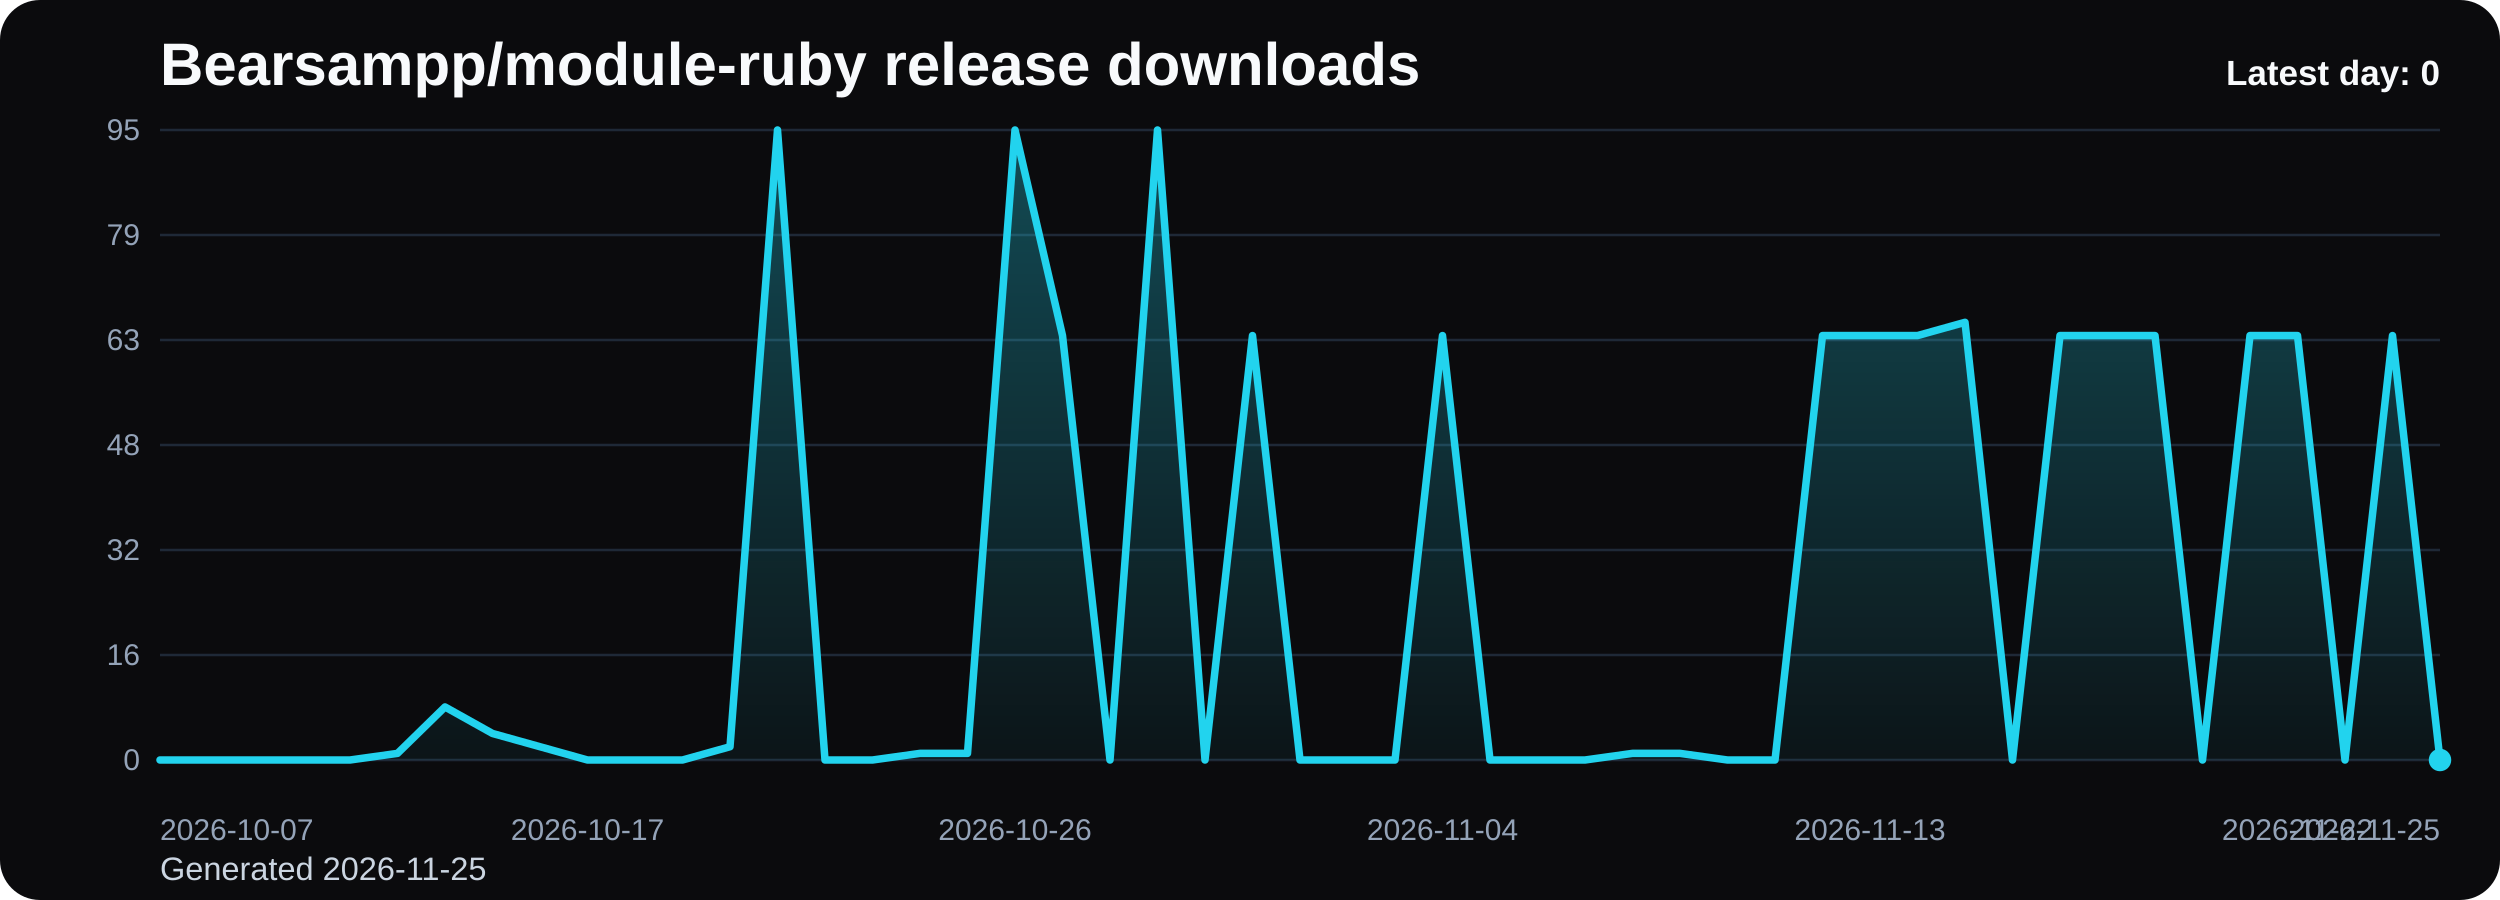
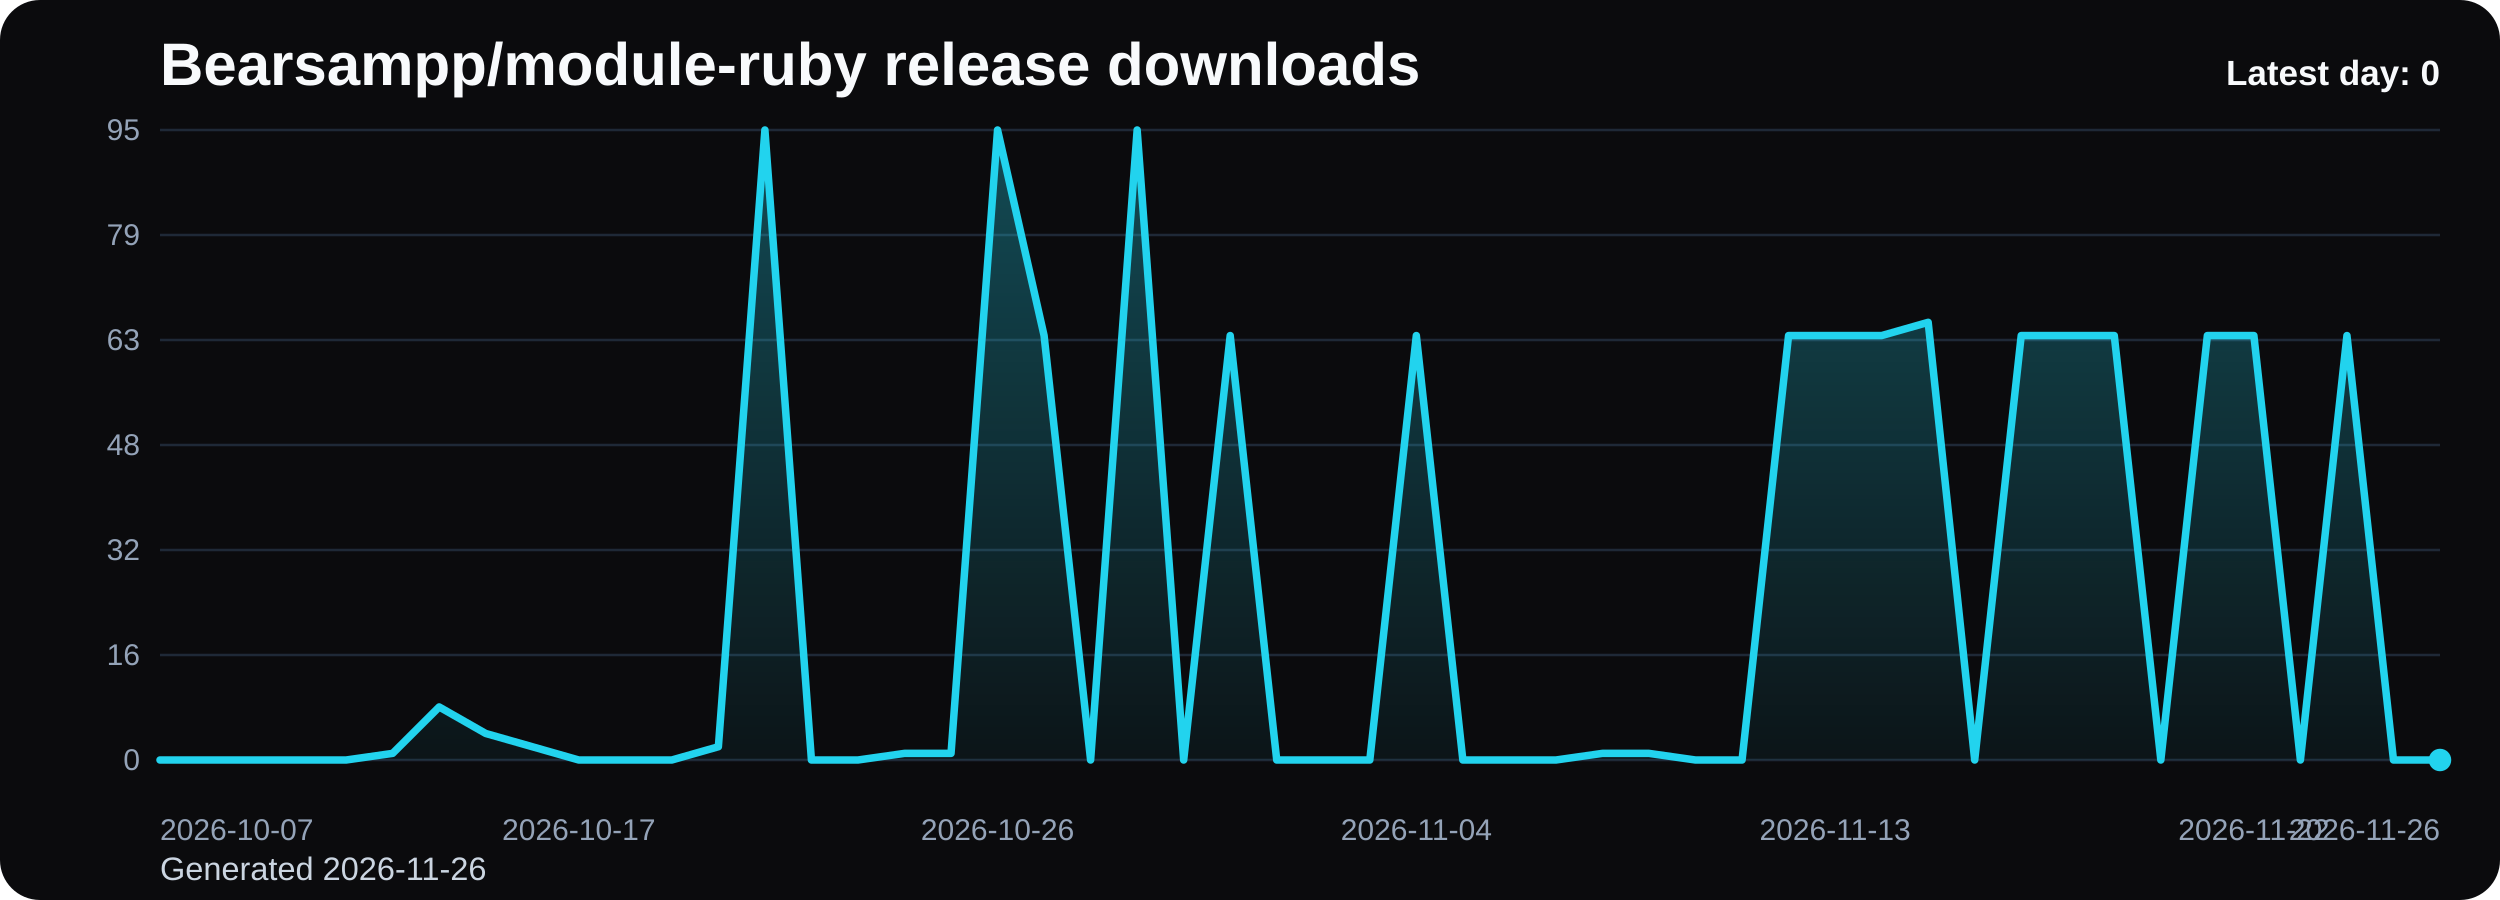
<svg xmlns="http://www.w3.org/2000/svg" viewBox="0 0 1000 360" role="img" aria-label="Bearsampp/module-ruby release downloads chart">
  <defs>
    <linearGradient id="fill-daily-black" x1="0" y1="0" x2="0" y2="1">
      <stop offset="0%" stop-color="#22d3ee" stop-opacity="0.32" />
      <stop offset="100%" stop-color="#22d3ee" stop-opacity="0.05" />
    </linearGradient>
    <style>
      .bg { fill: #0b0b0d; }
      .title { font: 700 24px Arial, sans-serif; fill: #f8fafc; }
      .sub { font: 400 13px Arial, sans-serif; fill: #cbd5e1; }
      .grid { stroke: #1f2937; stroke-width: 1; }
      .axis { font: 400 12px Arial, sans-serif; fill: #94a3b8; }
      .line { fill: none; stroke: #22d3ee; stroke-width: 3; stroke-linecap: round; stroke-linejoin: round; }
      .dot { fill: #22d3ee; }
      .value { font: 600 11px Arial, sans-serif; fill: #cbd5e1; }
      .latest { font: 700 14px Arial, sans-serif; fill: #f8fafc; }
    </style>
  </defs>
  <rect class="bg" x="0" y="0" width="1000" height="360" rx="16" />
  <text class="title" x="64" y="34">Bearsampp/module-ruby release downloads</text>
-   <text class="sub" x="64" y="352">Generated 2026-11-25</text>
+   <text class="sub" x="64" y="352">Generated 2026-11-26</text>
  <line x1="64" y1="52.00" x2="976" y2="52.00" class="grid" />
  <text x="56" y="56.00" text-anchor="end" class="axis">95</text>
  <line x1="64" y1="94.00" x2="976" y2="94.00" class="grid" />
  <text x="56" y="98.00" text-anchor="end" class="axis">79</text>
  <line x1="64" y1="136.00" x2="976" y2="136.00" class="grid" />
  <text x="56" y="140.00" text-anchor="end" class="axis">63</text>
  <line x1="64" y1="178.00" x2="976" y2="178.00" class="grid" />
  <text x="56" y="182.00" text-anchor="end" class="axis">48</text>
  <line x1="64" y1="220.00" x2="976" y2="220.00" class="grid" />
  <text x="56" y="224.00" text-anchor="end" class="axis">32</text>
  <line x1="64" y1="262.00" x2="976" y2="262.00" class="grid" />
  <text x="56" y="266.00" text-anchor="end" class="axis">16</text>
  <line x1="64" y1="304.00" x2="976" y2="304.00" class="grid" />
  <text x="56" y="308.00" text-anchor="end" class="axis">0</text>
-   <path d="M 64.00 304 L 64.00 304.00 L 83.00 304.00 L 102.00 304.00 L 121.00 304.00 L 140.00 304.00 L 159.00 301.35 L 178.00 282.78 L 197.00 293.39 L 216.00 298.69 L 235.00 304.00 L 254.00 304.00 L 273.00 304.00 L 292.00 298.69 L 311.00 52.00 L 330.00 304.00 L 349.00 304.00 L 368.00 301.35 L 387.00 301.35 L 406.00 52.00 L 425.00 134.23 L 444.00 304.00 L 463.00 52.00 L 482.00 304.00 L 501.00 134.23 L 520.00 304.00 L 539.00 304.00 L 558.00 304.00 L 577.00 134.23 L 596.00 304.00 L 615.00 304.00 L 634.00 304.00 L 653.00 301.35 L 672.00 301.35 L 691.00 304.00 L 710.00 304.00 L 729.00 134.23 L 748.00 134.23 L 767.00 134.23 L 786.00 128.93 L 805.00 304.00 L 824.00 134.23 L 843.00 134.23 L 862.00 134.23 L 881.00 304.00 L 900.00 134.23 L 919.00 134.23 L 938.00 304.00 L 957.00 134.23 L 976.00 304.00 L 976.00 304 Z" fill="url(#fill-daily-black)" />
-   <polyline class="line" points="64.00,304.00 83.00,304.00 102.00,304.00 121.00,304.00 140.00,304.00 159.00,301.35 178.00,282.78 197.00,293.39 216.00,298.69 235.00,304.00 254.00,304.00 273.00,304.00 292.00,298.69 311.00,52.00 330.00,304.00 349.00,304.00 368.00,301.35 387.00,301.35 406.00,52.00 425.00,134.23 444.00,304.00 463.00,52.00 482.00,304.00 501.00,134.23 520.00,304.00 539.00,304.00 558.00,304.00 577.00,134.23 596.00,304.00 615.00,304.00 634.00,304.00 653.00,301.35 672.00,301.35 691.00,304.00 710.00,304.00 729.00,134.23 748.00,134.23 767.00,134.23 786.00,128.93 805.00,304.00 824.00,134.23 843.00,134.23 862.00,134.23 881.00,304.00 900.00,134.23 919.00,134.23 938.00,304.00 957.00,134.23 976.00,304.00" />
+   <path d="M 64.00 304 L 64.00 304.00 L 82.61 304.00 L 101.22 304.00 L 119.84 304.00 L 138.45 304.00 L 157.06 301.35 L 175.67 282.78 L 194.29 293.39 L 212.90 298.69 L 231.51 304.00 L 250.12 304.00 L 268.73 304.00 L 287.35 298.69 L 305.96 52.00 L 324.57 304.00 L 343.18 304.00 L 361.80 301.35 L 380.41 301.35 L 399.02 52.00 L 417.63 134.23 L 436.24 304.00 L 454.86 52.00 L 473.47 304.00 L 492.08 134.23 L 510.69 304.00 L 529.31 304.00 L 547.92 304.00 L 566.53 134.23 L 585.14 304.00 L 603.76 304.00 L 622.37 304.00 L 640.98 301.35 L 659.59 301.35 L 678.20 304.00 L 696.82 304.00 L 715.43 134.23 L 734.04 134.23 L 752.65 134.23 L 771.27 128.93 L 789.88 304.00 L 808.49 134.23 L 827.10 134.23 L 845.71 134.23 L 864.33 304.00 L 882.94 134.23 L 901.55 134.23 L 920.16 304.00 L 938.78 134.23 L 957.39 304.00 L 976.00 304.00 L 976.00 304 Z" fill="url(#fill-daily-black)" />
+   <polyline class="line" points="64.00,304.00 82.61,304.00 101.22,304.00 119.84,304.00 138.45,304.00 157.06,301.35 175.67,282.78 194.29,293.39 212.90,298.69 231.51,304.00 250.12,304.00 268.73,304.00 287.35,298.69 305.96,52.00 324.57,304.00 343.18,304.00 361.80,301.35 380.41,301.35 399.02,52.00 417.63,134.23 436.24,304.00 454.86,52.00 473.47,304.00 492.08,134.23 510.69,304.00 529.31,304.00 547.92,304.00 566.53,134.23 585.14,304.00 603.76,304.00 622.37,304.00 640.98,301.35 659.59,301.35 678.20,304.00 696.82,304.00 715.43,134.23 734.04,134.23 752.65,134.23 771.27,128.93 789.88,304.00 808.49,134.23 827.10,134.23 845.71,134.23 864.33,304.00 882.94,134.23 901.55,134.23 920.16,304.00 938.78,134.23 957.39,304.00 976.00,304.00" />
  <circle class="dot" cx="976.00" cy="304.00" r="4.5" />
  <text class="axis" x="64.00" y="336" text-anchor="start">2026-10-07</text>
-   <text class="axis" x="235.00" y="336" text-anchor="middle">2026-10-17</text>
-   <text class="axis" x="406.00" y="336" text-anchor="middle">2026-10-26</text>
-   <text class="axis" x="577.00" y="336" text-anchor="middle">2026-11-04</text>
-   <text class="axis" x="748.00" y="336" text-anchor="middle">2026-11-13</text>
-   <text class="axis" x="919.00" y="336" text-anchor="middle">2026-11-22</text>
-   <text class="axis" x="976.00" y="336" text-anchor="end">2026-11-25</text>
+   <text class="axis" x="231.51" y="336" text-anchor="middle">2026-10-17</text>
+   <text class="axis" x="399.02" y="336" text-anchor="middle">2026-10-26</text>
+   <text class="axis" x="566.53" y="336" text-anchor="middle">2026-11-04</text>
+   <text class="axis" x="734.04" y="336" text-anchor="middle">2026-11-13</text>
+   <text class="axis" x="901.55" y="336" text-anchor="middle">2026-11-22</text>
+   <text class="axis" x="976.00" y="336" text-anchor="end">2026-11-26</text>
  <text class="latest" x="976" y="34" text-anchor="end">Latest day: 0</text>
</svg>
